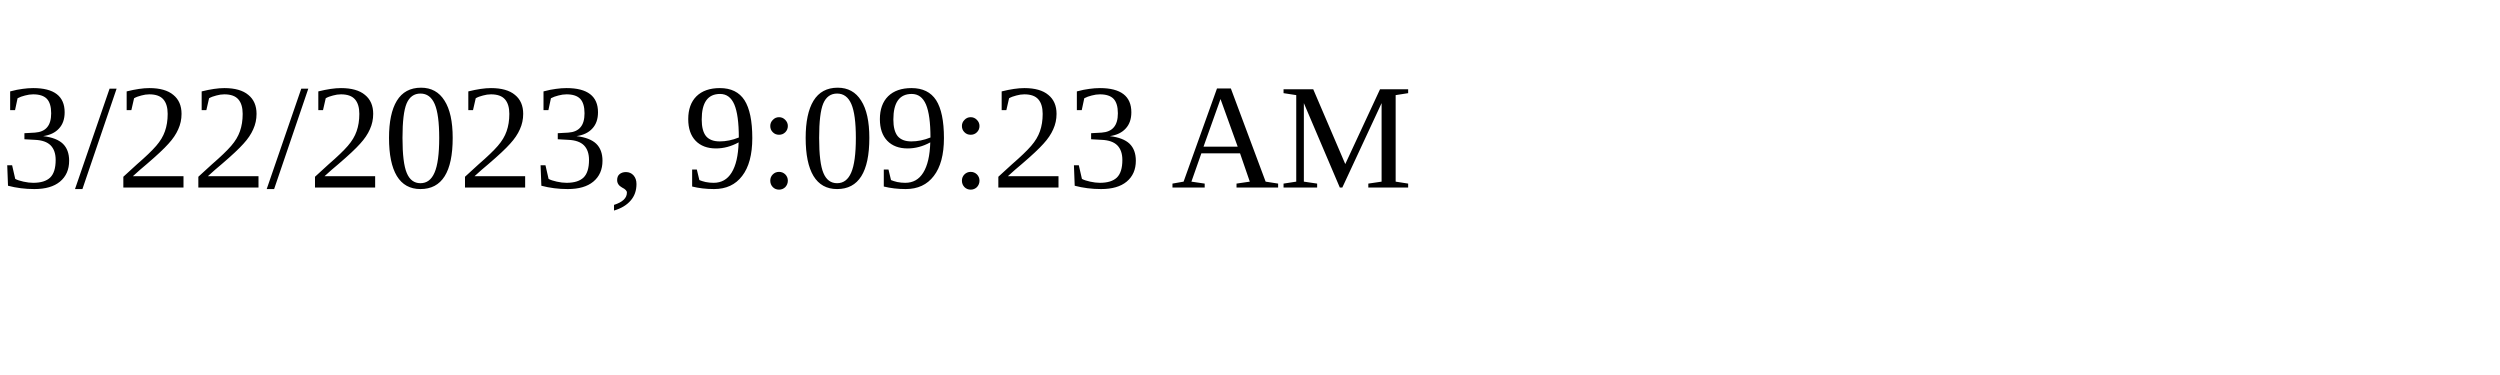
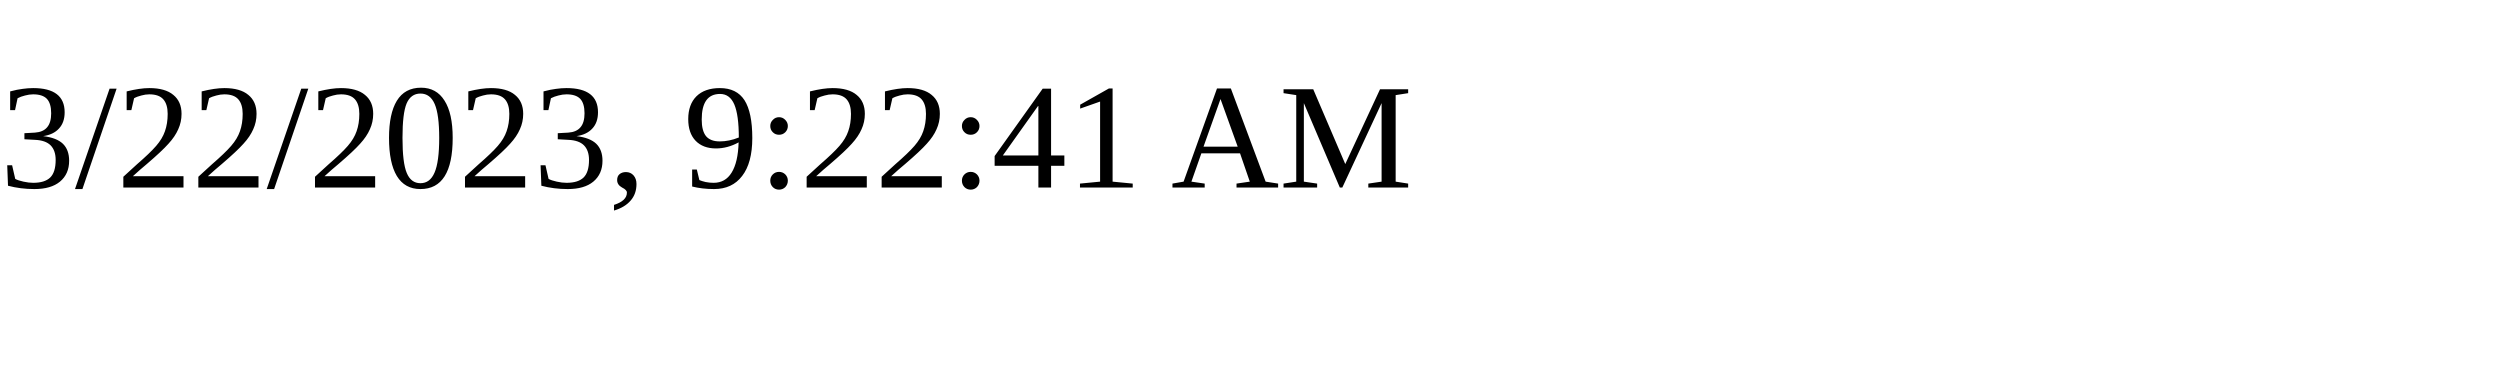
<svg xmlns="http://www.w3.org/2000/svg" height="30" width="200">
-   <text x="0" y="15">3/22/2023, 9:09:23 AM</text>
+   <text x="0" y="15">3/22/2023, 9:22:41 AM</text>
</svg>
